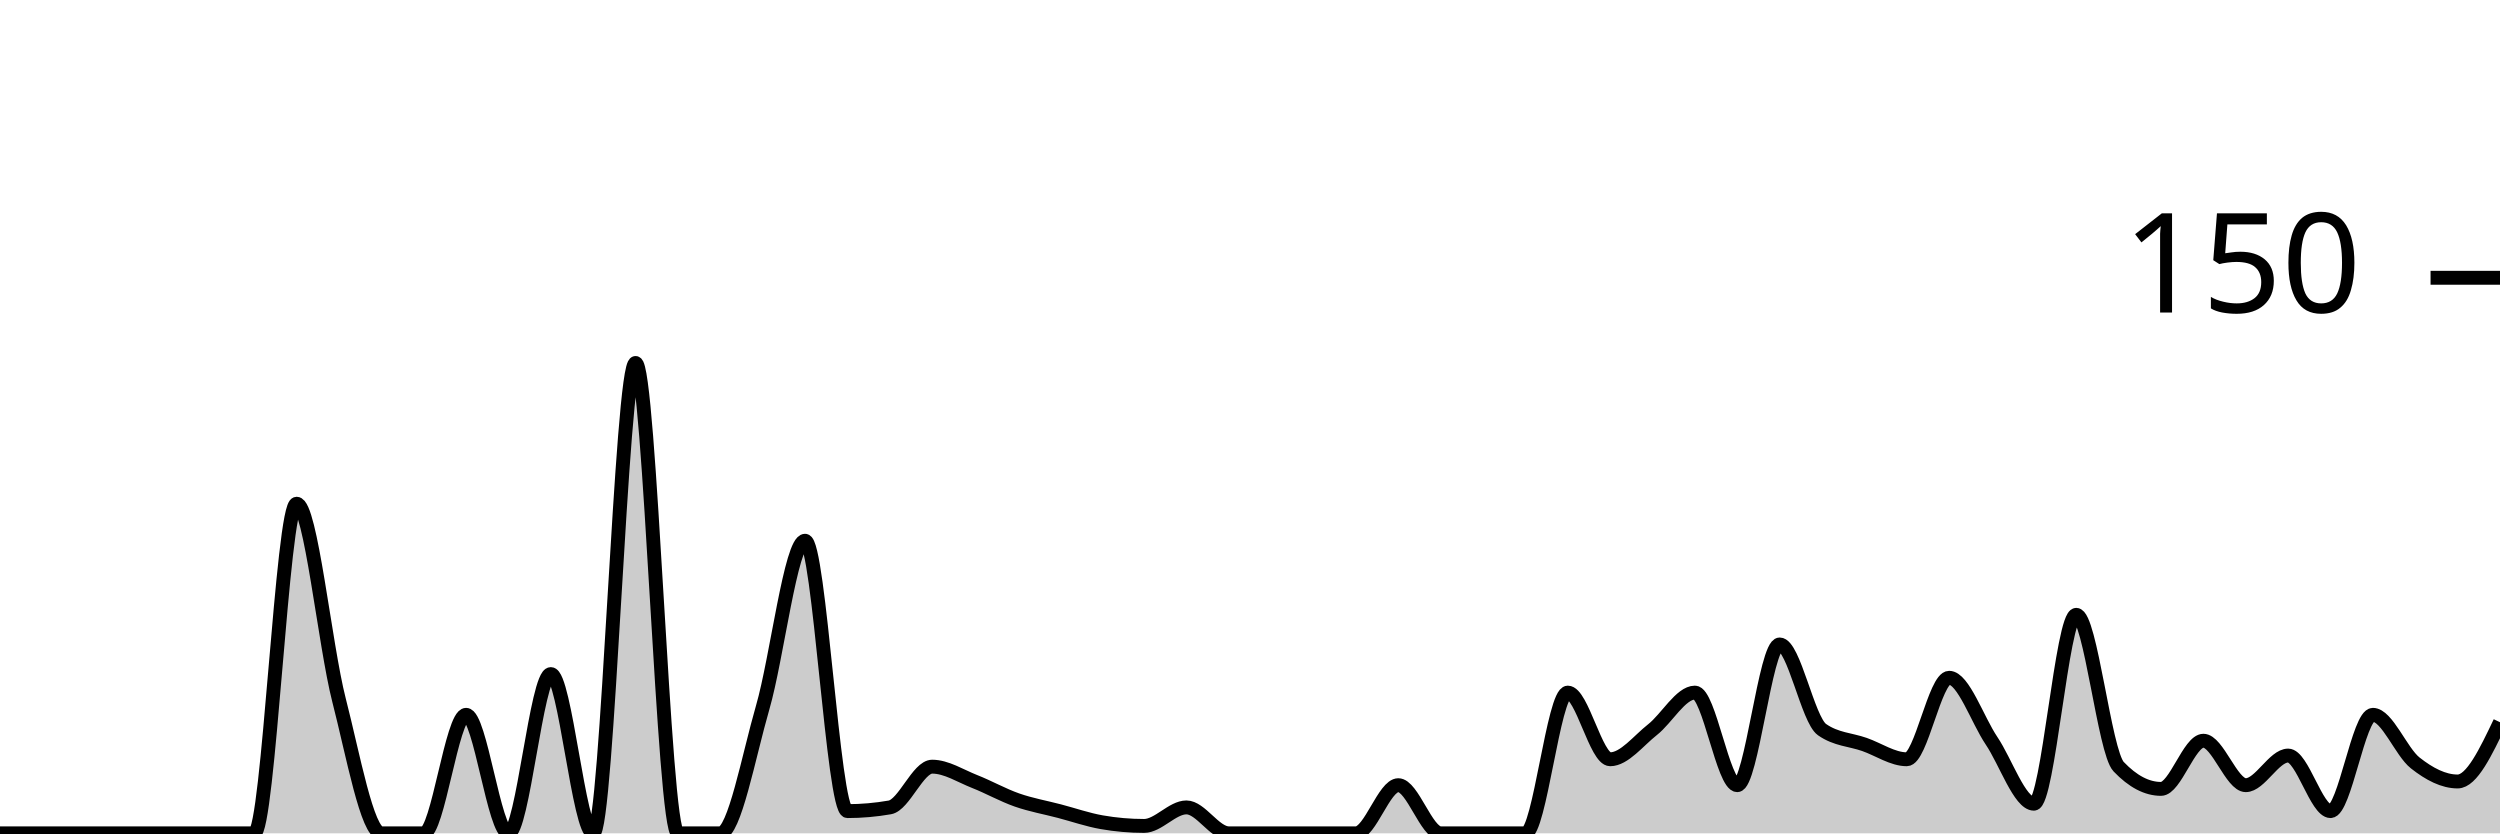
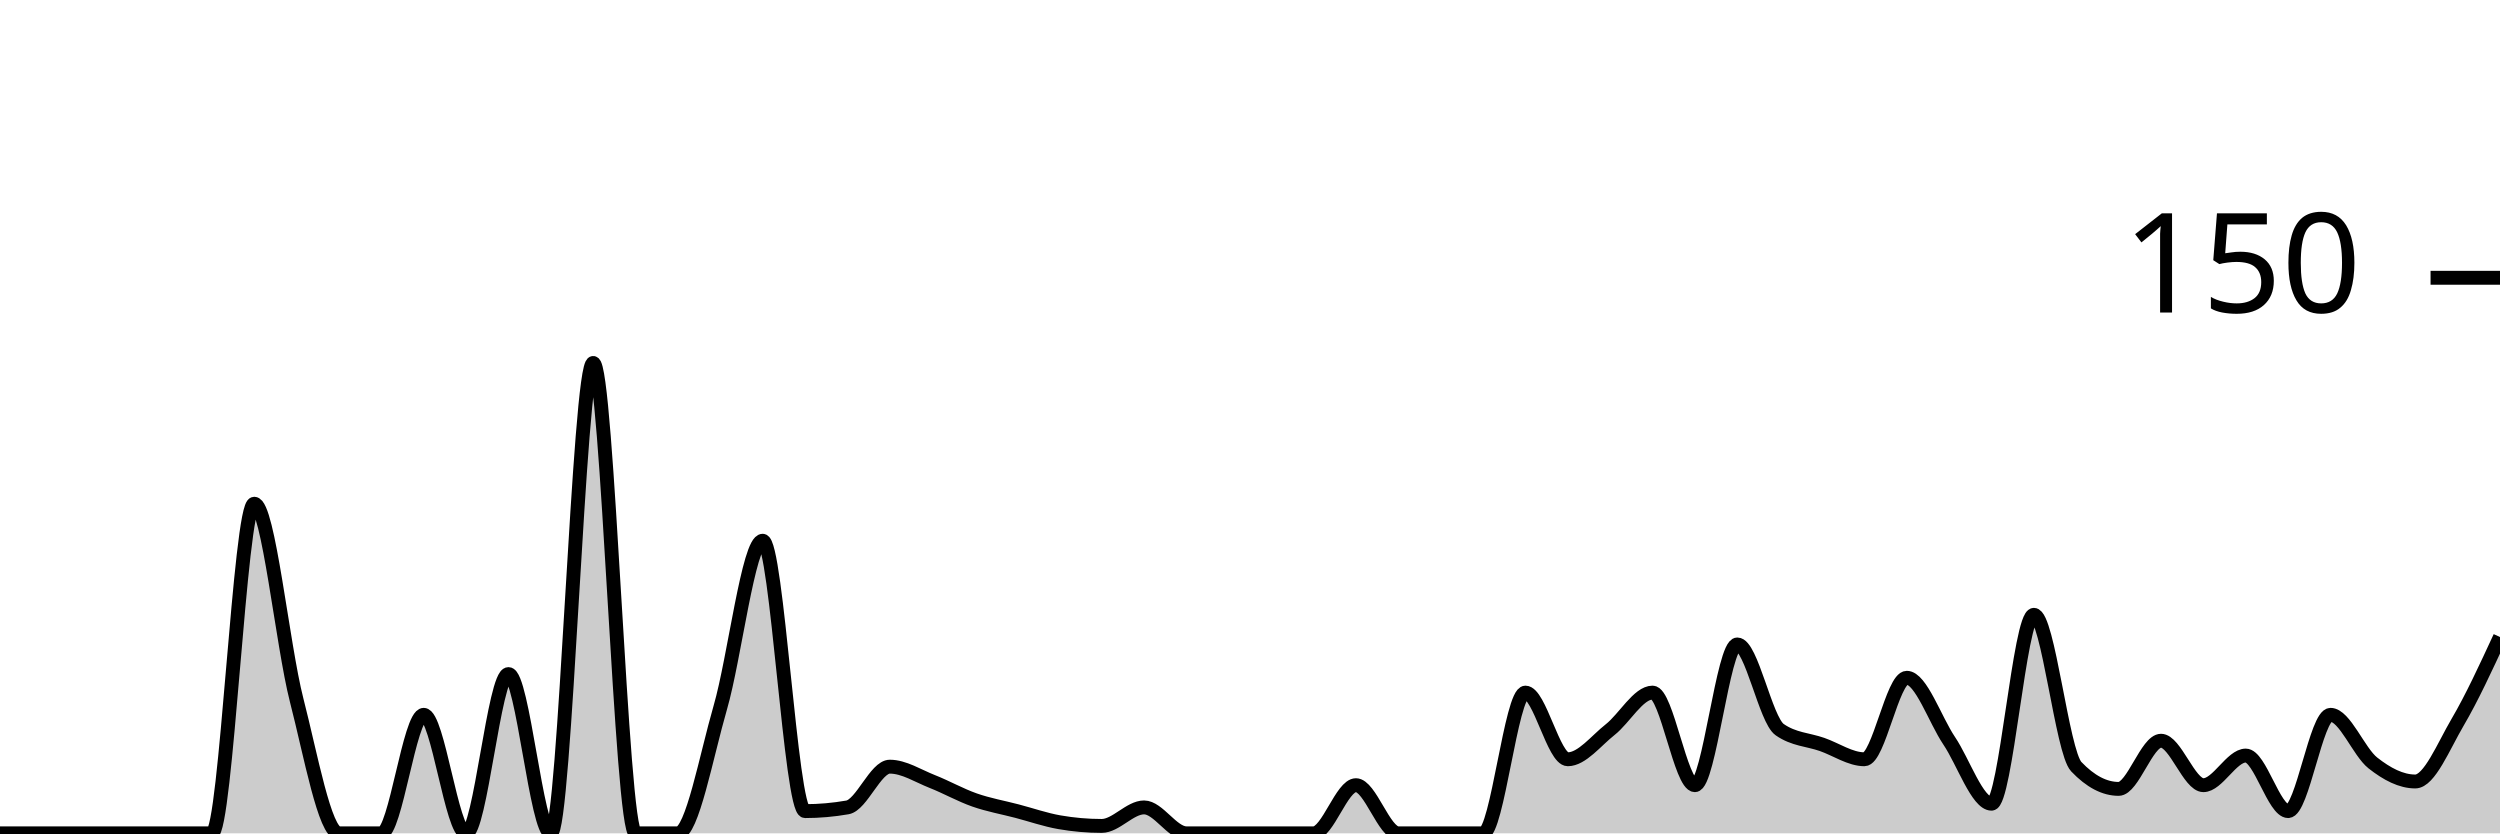
<svg xmlns="http://www.w3.org/2000/svg" viewBox="0 0 180 60">
  <g transform="translate(0,20)">
-     <path class="area" fill="rgba(0, 0, 0, 0.2)" d="M0,40C1.017,40,2.034,40,3.051,40C4.068,40,5.085,40,6.102,40C7.119,40,8.136,40,9.153,40C10.169,40,11.186,40,12.203,40C13.22,40,14.237,40,15.254,40C16.271,40,17.288,40,18.305,40C19.322,40,20.339,16.267,21.356,16.267C22.373,16.267,23.39,26.444,24.407,30.4C25.424,34.356,26.441,40,27.458,40C28.475,40,29.492,40,30.508,40C31.525,40,32.542,31.467,33.559,31.467C34.576,31.467,35.593,40,36.61,40C37.627,40,38.644,28.533,39.661,28.533C40.678,28.533,41.695,40,42.712,40C43.729,40,44.746,6.133,45.763,6.133C46.78,6.133,47.797,40,48.814,40C49.831,40,50.847,40,51.864,40C52.881,40,53.898,34.444,54.915,30.933C55.932,27.422,56.949,18.933,57.966,18.933C58.983,18.933,60,38.4,61.017,38.4C62.034,38.4,63.051,38.311,64.068,38.133C65.085,37.956,66.102,35.2,67.119,35.2C68.136,35.2,69.153,35.867,70.169,36.267C71.186,36.667,72.203,37.244,73.22,37.6C74.237,37.956,75.254,38.133,76.271,38.4C77.288,38.667,78.305,39.022,79.322,39.2C80.339,39.378,81.356,39.467,82.373,39.467C83.39,39.467,84.407,38.133,85.424,38.133C86.441,38.133,87.458,40,88.475,40C89.492,40,90.508,40,91.525,40C92.542,40,93.559,40,94.576,40C95.593,40,96.61,40,97.627,40C98.644,40,99.661,36.533,100.678,36.533C101.695,36.533,102.712,40,103.729,40C104.746,40,105.763,40,106.78,40C107.797,40,108.814,40,109.831,40C110.847,40,111.864,29.867,112.881,29.867C113.898,29.867,114.915,34.667,115.932,34.667C116.949,34.667,117.966,33.333,118.983,32.533C120,31.733,121.017,29.867,122.034,29.867C123.051,29.867,124.068,36.533,125.085,36.533C126.102,36.533,127.119,26.4,128.136,26.4C129.153,26.4,130.169,31.822,131.186,32.533C132.203,33.244,133.22,33.244,134.237,33.6C135.254,33.956,136.271,34.667,137.288,34.667C138.305,34.667,139.322,28.8,140.339,28.8C141.356,28.8,142.373,31.822,143.39,33.333C144.407,34.844,145.424,37.867,146.441,37.867C147.458,37.867,148.475,24.267,149.492,24.267C150.508,24.267,151.525,34.133,152.542,35.2C153.559,36.267,154.576,36.8,155.593,36.8C156.61,36.8,157.627,33.333,158.644,33.333C159.661,33.333,160.678,36.533,161.695,36.533C162.712,36.533,163.729,34.4,164.746,34.4C165.763,34.4,166.78,38.4,167.797,38.4C168.814,38.4,169.831,31.467,170.847,31.467C171.864,31.467,172.881,34.133,173.898,34.933C174.915,35.733,175.932,36.267,176.949,36.267C177.966,36.267,178.983,34.133,180,32L180,40C178.983,40,177.966,40,176.949,40C175.932,40,174.915,40,173.898,40C172.881,40,171.864,40,170.847,40C169.831,40,168.814,40,167.797,40C166.78,40,165.763,40,164.746,40C163.729,40,162.712,40,161.695,40C160.678,40,159.661,40,158.644,40C157.627,40,156.61,40,155.593,40C154.576,40,153.559,40,152.542,40C151.525,40,150.508,40,149.492,40C148.475,40,147.458,40,146.441,40C145.424,40,144.407,40,143.39,40C142.373,40,141.356,40,140.339,40C139.322,40,138.305,40,137.288,40C136.271,40,135.254,40,134.237,40C133.22,40,132.203,40,131.186,40C130.169,40,129.153,40,128.136,40C127.119,40,126.102,40,125.085,40C124.068,40,123.051,40,122.034,40C121.017,40,120,40,118.983,40C117.966,40,116.949,40,115.932,40C114.915,40,113.898,40,112.881,40C111.864,40,110.847,40,109.831,40C108.814,40,107.797,40,106.78,40C105.763,40,104.746,40,103.729,40C102.712,40,101.695,40,100.678,40C99.661,40,98.644,40,97.627,40C96.61,40,95.593,40,94.576,40C93.559,40,92.542,40,91.525,40C90.508,40,89.492,40,88.475,40C87.458,40,86.441,40,85.424,40C84.407,40,83.39,40,82.373,40C81.356,40,80.339,40,79.322,40C78.305,40,77.288,40,76.271,40C75.254,40,74.237,40,73.22,40C72.203,40,71.186,40,70.169,40C69.153,40,68.136,40,67.119,40C66.102,40,65.085,40,64.068,40C63.051,40,62.034,40,61.017,40C60,40,58.983,40,57.966,40C56.949,40,55.932,40,54.915,40C53.898,40,52.881,40,51.864,40C50.847,40,49.831,40,48.814,40C47.797,40,46.78,40,45.763,40C44.746,40,43.729,40,42.712,40C41.695,40,40.678,40,39.661,40C38.644,40,37.627,40,36.61,40C35.593,40,34.576,40,33.559,40C32.542,40,31.525,40,30.508,40C29.492,40,28.475,40,27.458,40C26.441,40,25.424,40,24.407,40C23.39,40,22.373,40,21.356,40C20.339,40,19.322,40,18.305,40C17.288,40,16.271,40,15.254,40C14.237,40,13.22,40,12.203,40C11.186,40,10.169,40,9.153,40C8.136,40,7.119,40,6.102,40C5.085,40,4.068,40,3.051,40C2.034,40,1.017,40,0,40Z" />
-     <path class="line" stroke="black" fill="none" d="M0,40C1.017,40,2.034,40,3.051,40C4.068,40,5.085,40,6.102,40C7.119,40,8.136,40,9.153,40C10.169,40,11.186,40,12.203,40C13.22,40,14.237,40,15.254,40C16.271,40,17.288,40,18.305,40C19.322,40,20.339,16.267,21.356,16.267C22.373,16.267,23.39,26.444,24.407,30.4C25.424,34.356,26.441,40,27.458,40C28.475,40,29.492,40,30.508,40C31.525,40,32.542,31.467,33.559,31.467C34.576,31.467,35.593,40,36.61,40C37.627,40,38.644,28.533,39.661,28.533C40.678,28.533,41.695,40,42.712,40C43.729,40,44.746,6.133,45.763,6.133C46.78,6.133,47.797,40,48.814,40C49.831,40,50.847,40,51.864,40C52.881,40,53.898,34.444,54.915,30.933C55.932,27.422,56.949,18.933,57.966,18.933C58.983,18.933,60,38.4,61.017,38.4C62.034,38.4,63.051,38.311,64.068,38.133C65.085,37.956,66.102,35.2,67.119,35.2C68.136,35.2,69.153,35.867,70.169,36.267C71.186,36.667,72.203,37.244,73.22,37.6C74.237,37.956,75.254,38.133,76.271,38.4C77.288,38.667,78.305,39.022,79.322,39.2C80.339,39.378,81.356,39.467,82.373,39.467C83.39,39.467,84.407,38.133,85.424,38.133C86.441,38.133,87.458,40,88.475,40C89.492,40,90.508,40,91.525,40C92.542,40,93.559,40,94.576,40C95.593,40,96.61,40,97.627,40C98.644,40,99.661,36.533,100.678,36.533C101.695,36.533,102.712,40,103.729,40C104.746,40,105.763,40,106.78,40C107.797,40,108.814,40,109.831,40C110.847,40,111.864,29.867,112.881,29.867C113.898,29.867,114.915,34.667,115.932,34.667C116.949,34.667,117.966,33.333,118.983,32.533C120,31.733,121.017,29.867,122.034,29.867C123.051,29.867,124.068,36.533,125.085,36.533C126.102,36.533,127.119,26.4,128.136,26.4C129.153,26.4,130.169,31.822,131.186,32.533C132.203,33.244,133.22,33.244,134.237,33.6C135.254,33.956,136.271,34.667,137.288,34.667C138.305,34.667,139.322,28.8,140.339,28.8C141.356,28.8,142.373,31.822,143.39,33.333C144.407,34.844,145.424,37.867,146.441,37.867C147.458,37.867,148.475,24.267,149.492,24.267C150.508,24.267,151.525,34.133,152.542,35.2C153.559,36.267,154.576,36.8,155.593,36.8C156.61,36.8,157.627,33.333,158.644,33.333C159.661,33.333,160.678,36.533,161.695,36.533C162.712,36.533,163.729,34.4,164.746,34.4C165.763,34.4,166.78,38.4,167.797,38.4C168.814,38.4,169.831,31.467,170.847,31.467C171.864,31.467,172.881,34.133,173.898,34.933C174.915,35.733,175.932,36.267,176.949,36.267C177.966,36.267,178.983,34.133,180,32" />
+     <path class="area" fill="rgba(0, 0, 0, 0.2)" d="M0,40C1.017,40,2.034,40,3.051,40C4.068,40,5.085,40,6.102,40C7.119,40,8.136,40,9.153,40C10.169,40,11.186,40,12.203,40C13.22,40,14.237,40,15.254,40C16.271,40,17.288,16.267,18.305,16.267C19.322,16.267,20.339,26.444,21.356,30.4C22.373,34.356,23.39,40,24.407,40C25.424,40,26.441,40,27.458,40C28.475,40,29.492,31.467,30.508,31.467C31.525,31.467,32.542,40,33.559,40C34.576,40,35.593,28.533,36.61,28.533C37.627,28.533,38.644,40,39.661,40C40.678,40,41.695,6.133,42.712,6.133C43.729,6.133,44.746,40,45.763,40C46.78,40,47.797,40,48.814,40C49.831,40,50.847,34.444,51.864,30.933C52.881,27.422,53.898,18.933,54.915,18.933C55.932,18.933,56.949,38.4,57.966,38.4C58.983,38.4,60,38.311,61.017,38.133C62.034,37.956,63.051,35.2,64.068,35.2C65.085,35.2,66.102,35.867,67.119,36.267C68.136,36.667,69.153,37.244,70.169,37.6C71.186,37.956,72.203,38.133,73.22,38.4C74.237,38.667,75.254,39.022,76.271,39.2C77.288,39.378,78.305,39.467,79.322,39.467C80.339,39.467,81.356,38.133,82.373,38.133C83.39,38.133,84.407,40,85.424,40C86.441,40,87.458,40,88.475,40C89.492,40,90.508,40,91.525,40C92.542,40,93.559,40,94.576,40C95.593,40,96.61,36.533,97.627,36.533C98.644,36.533,99.661,40,100.678,40C101.695,40,102.712,40,103.729,40C104.746,40,105.763,40,106.78,40C107.797,40,108.814,29.867,109.831,29.867C110.847,29.867,111.864,34.667,112.881,34.667C113.898,34.667,114.915,33.333,115.932,32.533C116.949,31.733,117.966,29.867,118.983,29.867C120,29.867,121.017,36.533,122.034,36.533C123.051,36.533,124.068,26.4,125.085,26.4C126.102,26.4,127.119,31.822,128.136,32.533C129.153,33.244,130.169,33.244,131.186,33.6C132.203,33.956,133.22,34.667,134.237,34.667C135.254,34.667,136.271,28.8,137.288,28.8C138.305,28.8,139.322,31.822,140.339,33.333C141.356,34.844,142.373,37.867,143.39,37.867C144.407,37.867,145.424,24.267,146.441,24.267C147.458,24.267,148.475,34.133,149.492,35.2C150.508,36.267,151.525,36.8,152.542,36.8C153.559,36.8,154.576,33.333,155.593,33.333C156.61,33.333,157.627,36.533,158.644,36.533C159.661,36.533,160.678,34.4,161.695,34.4C162.712,34.4,163.729,38.4,164.746,38.4C165.763,38.4,166.78,31.467,167.797,31.467C168.814,31.467,169.831,34.133,170.847,34.933C171.864,35.733,172.881,36.267,173.898,36.267C174.915,36.267,175.932,33.733,176.949,32C177.966,30.267,178.983,28.067,180,25.867L180,40C178.983,40,177.966,40,176.949,40C175.932,40,174.915,40,173.898,40C172.881,40,171.864,40,170.847,40C169.831,40,168.814,40,167.797,40C166.78,40,165.763,40,164.746,40C163.729,40,162.712,40,161.695,40C160.678,40,159.661,40,158.644,40C157.627,40,156.61,40,155.593,40C154.576,40,153.559,40,152.542,40C151.525,40,150.508,40,149.492,40C148.475,40,147.458,40,146.441,40C145.424,40,144.407,40,143.39,40C142.373,40,141.356,40,140.339,40C139.322,40,138.305,40,137.288,40C136.271,40,135.254,40,134.237,40C133.22,40,132.203,40,131.186,40C130.169,40,129.153,40,128.136,40C127.119,40,126.102,40,125.085,40C124.068,40,123.051,40,122.034,40C121.017,40,120,40,118.983,40C117.966,40,116.949,40,115.932,40C114.915,40,113.898,40,112.881,40C111.864,40,110.847,40,109.831,40C108.814,40,107.797,40,106.78,40C105.763,40,104.746,40,103.729,40C102.712,40,101.695,40,100.678,40C99.661,40,98.644,40,97.627,40C96.61,40,95.593,40,94.576,40C93.559,40,92.542,40,91.525,40C90.508,40,89.492,40,88.475,40C87.458,40,86.441,40,85.424,40C84.407,40,83.39,40,82.373,40C81.356,40,80.339,40,79.322,40C78.305,40,77.288,40,76.271,40C75.254,40,74.237,40,73.22,40C72.203,40,71.186,40,70.169,40C69.153,40,68.136,40,67.119,40C66.102,40,65.085,40,64.068,40C63.051,40,62.034,40,61.017,40C60,40,58.983,40,57.966,40C56.949,40,55.932,40,54.915,40C53.898,40,52.881,40,51.864,40C50.847,40,49.831,40,48.814,40C47.797,40,46.78,40,45.763,40C44.746,40,43.729,40,42.712,40C41.695,40,40.678,40,39.661,40C38.644,40,37.627,40,36.61,40C35.593,40,34.576,40,33.559,40C32.542,40,31.525,40,30.508,40C29.492,40,28.475,40,27.458,40C26.441,40,25.424,40,24.407,40C23.39,40,22.373,40,21.356,40C20.339,40,19.322,40,18.305,40C17.288,40,16.271,40,15.254,40C14.237,40,13.22,40,12.203,40C11.186,40,10.169,40,9.153,40C8.136,40,7.119,40,6.102,40C5.085,40,4.068,40,3.051,40C2.034,40,1.017,40,0,40Z" />
+     <path class="line" stroke="black" fill="none" d="M0,40C1.017,40,2.034,40,3.051,40C4.068,40,5.085,40,6.102,40C7.119,40,8.136,40,9.153,40C10.169,40,11.186,40,12.203,40C13.22,40,14.237,40,15.254,40C16.271,40,17.288,16.267,18.305,16.267C19.322,16.267,20.339,26.444,21.356,30.4C22.373,34.356,23.39,40,24.407,40C25.424,40,26.441,40,27.458,40C28.475,40,29.492,31.467,30.508,31.467C31.525,31.467,32.542,40,33.559,40C34.576,40,35.593,28.533,36.61,28.533C37.627,28.533,38.644,40,39.661,40C40.678,40,41.695,6.133,42.712,6.133C43.729,6.133,44.746,40,45.763,40C46.78,40,47.797,40,48.814,40C49.831,40,50.847,34.444,51.864,30.933C52.881,27.422,53.898,18.933,54.915,18.933C55.932,18.933,56.949,38.4,57.966,38.4C58.983,38.4,60,38.311,61.017,38.133C62.034,37.956,63.051,35.2,64.068,35.2C65.085,35.2,66.102,35.867,67.119,36.267C68.136,36.667,69.153,37.244,70.169,37.6C71.186,37.956,72.203,38.133,73.22,38.4C74.237,38.667,75.254,39.022,76.271,39.2C77.288,39.378,78.305,39.467,79.322,39.467C80.339,39.467,81.356,38.133,82.373,38.133C83.39,38.133,84.407,40,85.424,40C86.441,40,87.458,40,88.475,40C89.492,40,90.508,40,91.525,40C92.542,40,93.559,40,94.576,40C95.593,40,96.61,36.533,97.627,36.533C98.644,36.533,99.661,40,100.678,40C101.695,40,102.712,40,103.729,40C104.746,40,105.763,40,106.78,40C107.797,40,108.814,29.867,109.831,29.867C110.847,29.867,111.864,34.667,112.881,34.667C113.898,34.667,114.915,33.333,115.932,32.533C116.949,31.733,117.966,29.867,118.983,29.867C120,29.867,121.017,36.533,122.034,36.533C123.051,36.533,124.068,26.4,125.085,26.4C126.102,26.4,127.119,31.822,128.136,32.533C129.153,33.244,130.169,33.244,131.186,33.6C132.203,33.956,133.22,34.667,134.237,34.667C135.254,34.667,136.271,28.8,137.288,28.8C138.305,28.8,139.322,31.822,140.339,33.333C141.356,34.844,142.373,37.867,143.39,37.867C144.407,37.867,145.424,24.267,146.441,24.267C147.458,24.267,148.475,34.133,149.492,35.2C150.508,36.267,151.525,36.8,152.542,36.8C153.559,36.8,154.576,33.333,155.593,33.333C156.61,33.333,157.627,36.533,158.644,36.533C159.661,36.533,160.678,34.4,161.695,34.4C162.712,34.4,163.729,38.4,164.746,38.4C165.763,38.4,166.78,31.467,167.797,31.467C168.814,31.467,169.831,34.133,170.847,34.933C171.864,35.733,172.881,36.267,173.898,36.267C174.915,36.267,175.932,33.733,176.949,32C177.966,30.267,178.983,28.067,180,25.867" />
    <path class="axis-ceiling" stroke-width="1" stroke="black" fill="none" d="M175,0L180,0" />
    <text class="axis-ceiling-label" font-family="sans-serif" text-anchor="end" font-size="10px" x="170" y="2.5">150</text>
  </g>
</svg>
